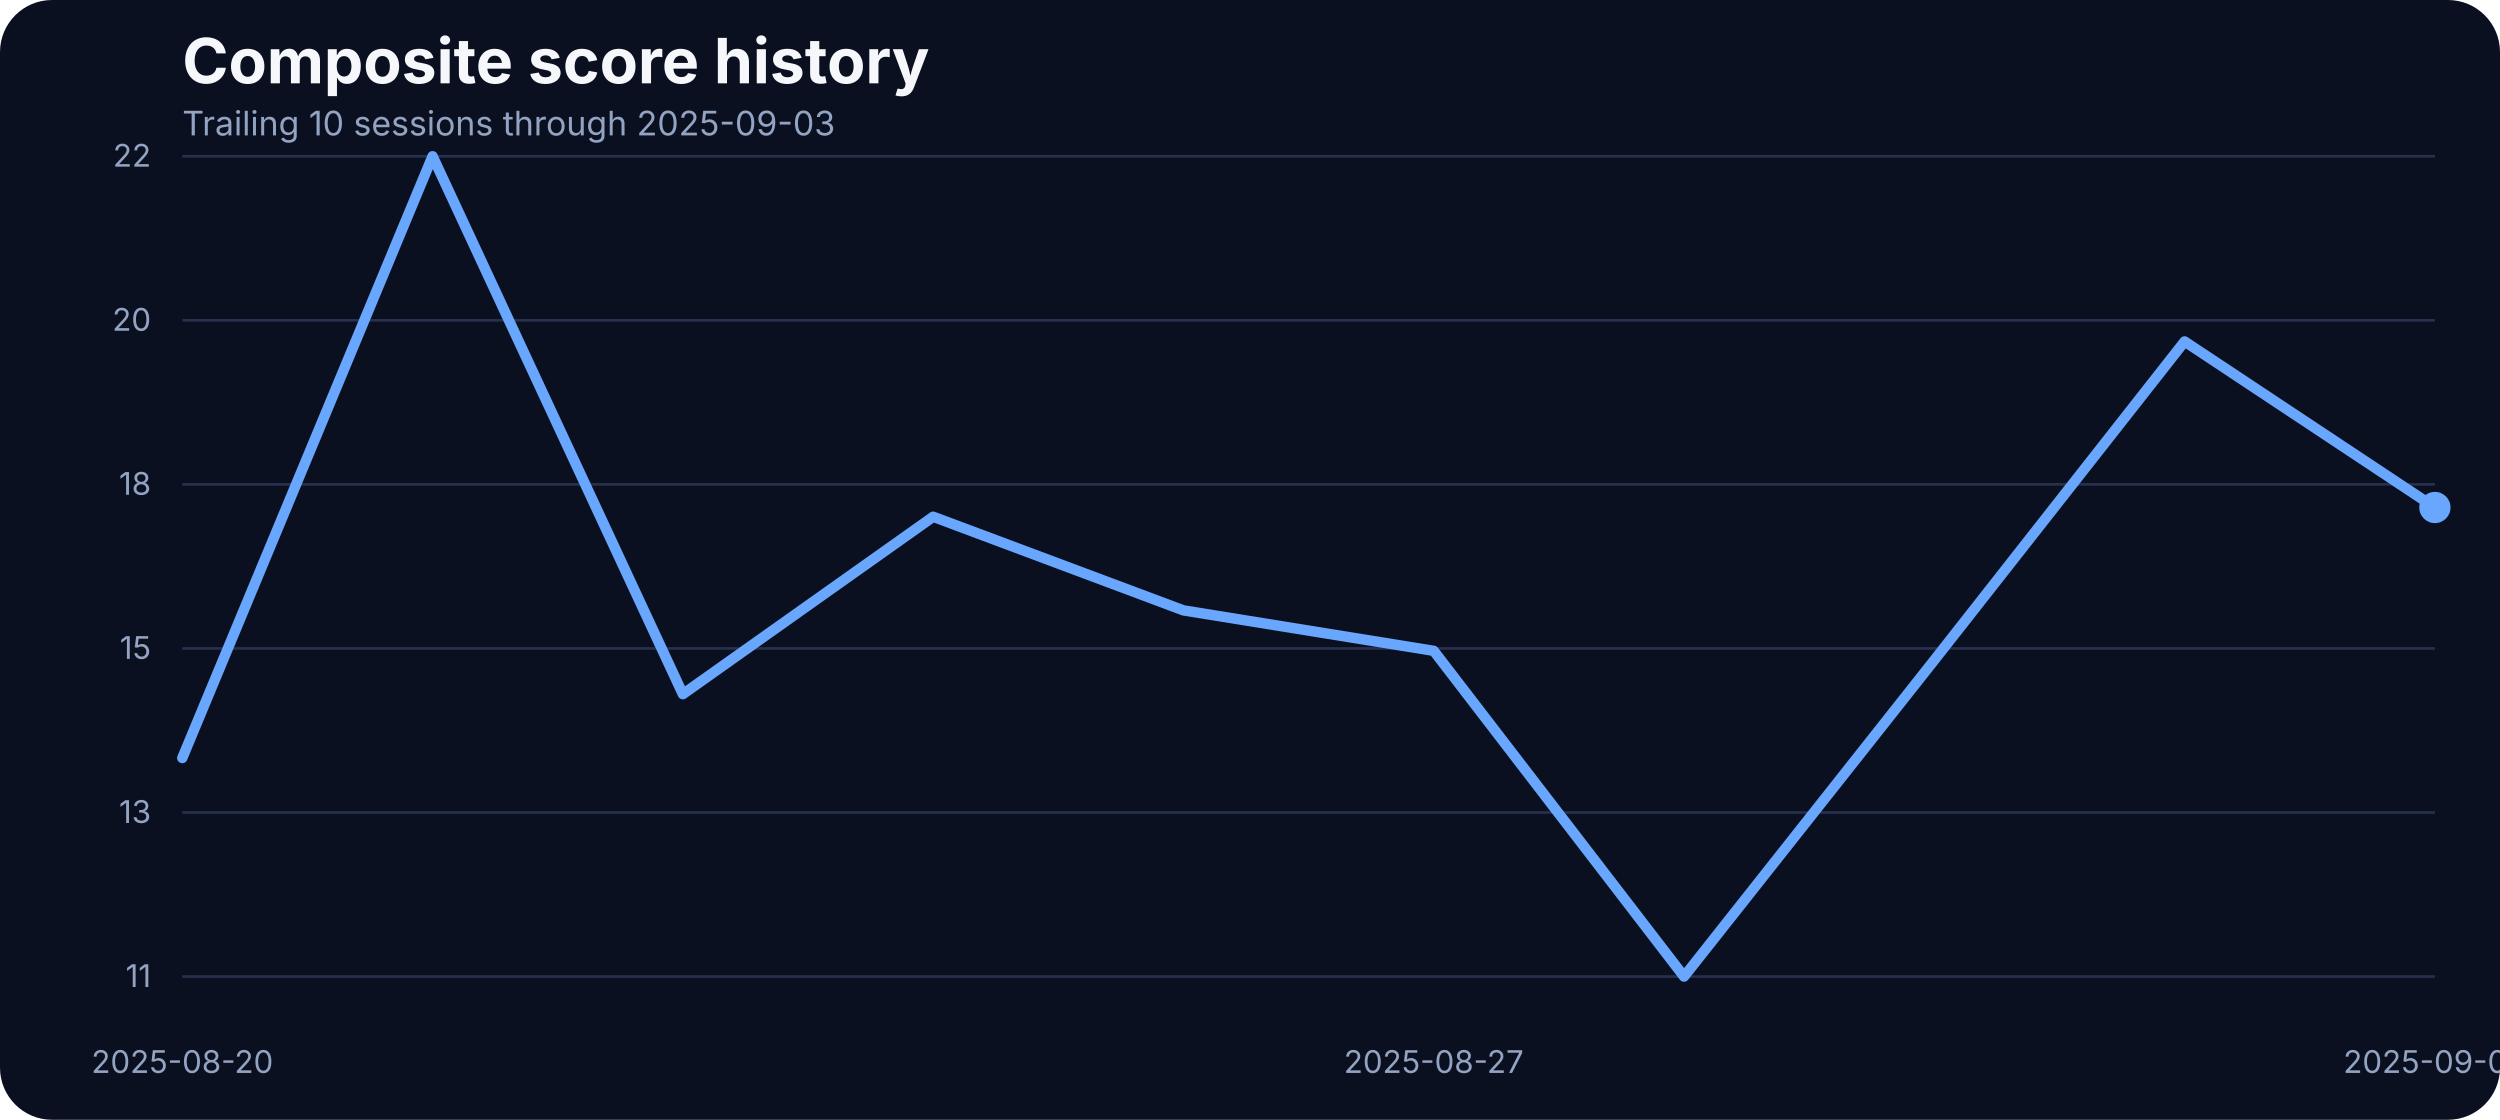
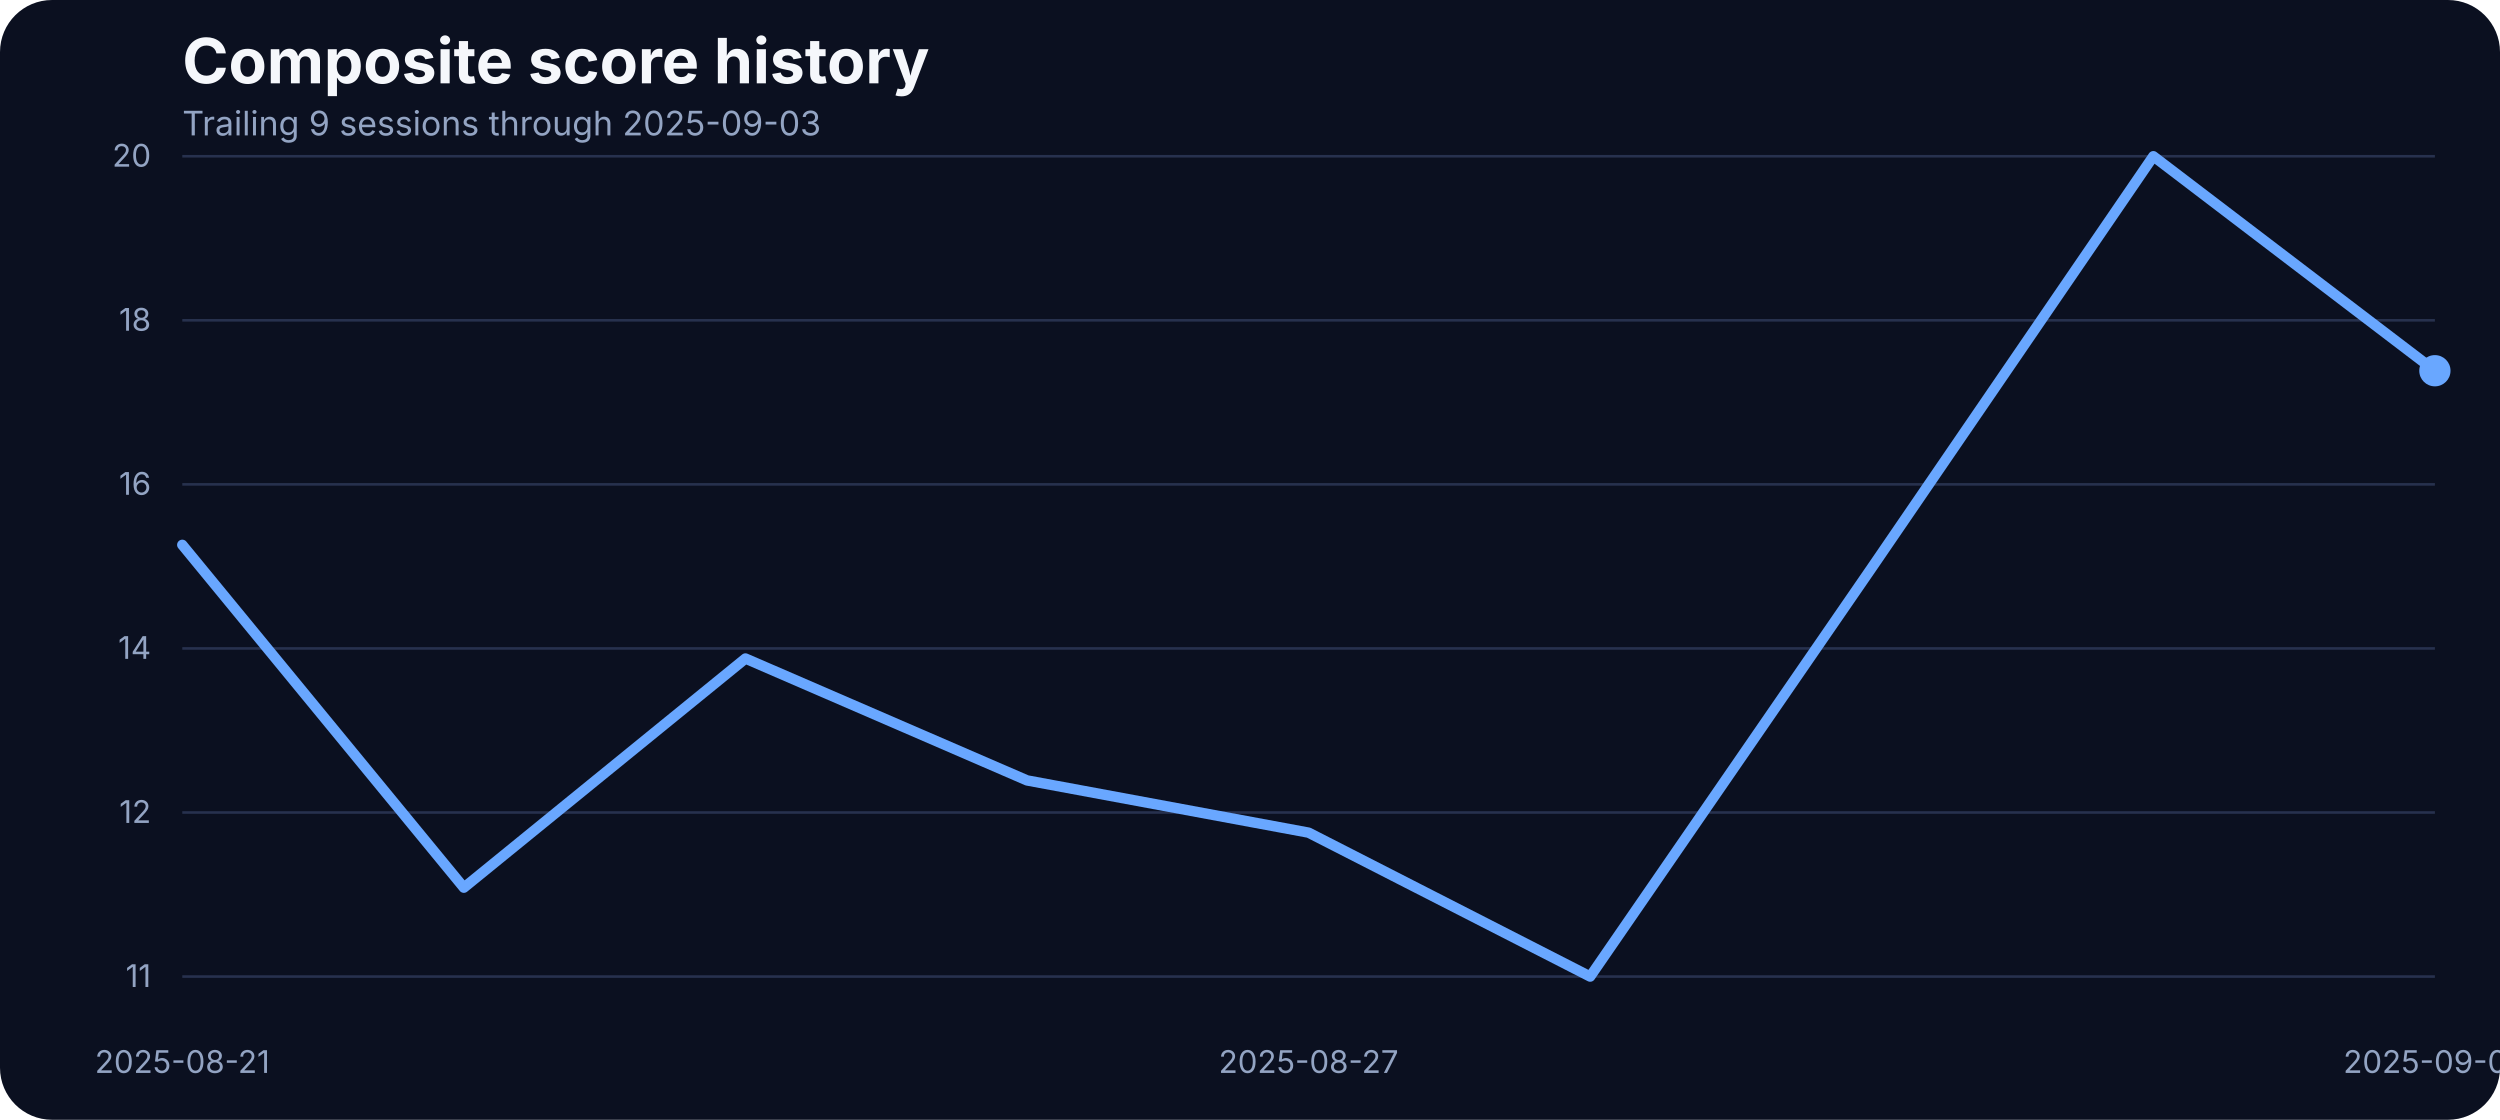
<svg xmlns="http://www.w3.org/2000/svg" width="960" height="430" viewBox="0 0 960 430" role="img" aria-label="Composite score history">
  <rect width="100%" height="100%" fill="#0b1020" rx="20" />
  <text x="70" y="32" fill="#f5f7fb" font-family="Inter, Arial, sans-serif" font-size="24" font-weight="700">Composite score history</text>
-   <text x="70" y="52" fill="#93a4c3" font-family="Inter, Arial, sans-serif" font-size="13">Trailing 10 sessions through 2025-09-03</text>
+   <text x="70" y="52" fill="#93a4c3" font-family="Inter, Arial, sans-serif" font-size="13">Trailing 9 sessions through 2025-09-03</text>
  <line x1="70" x2="935" y1="375.00" y2="375.00" stroke="#27314e" stroke-width="1" />
  <text x="58" y="379.00" text-anchor="end" fill="#93a4c3" font-family="Inter, Arial, sans-serif" font-size="12">11</text>
  <line x1="70" x2="935" y1="312.00" y2="312.00" stroke="#27314e" stroke-width="1" />
-   <text x="58" y="316.00" text-anchor="end" fill="#93a4c3" font-family="Inter, Arial, sans-serif" font-size="12">13</text>
+   <text x="58" y="316.00" text-anchor="end" fill="#93a4c3" font-family="Inter, Arial, sans-serif" font-size="12">12</text>
  <line x1="70" x2="935" y1="249.00" y2="249.00" stroke="#27314e" stroke-width="1" />
-   <text x="58" y="253.00" text-anchor="end" fill="#93a4c3" font-family="Inter, Arial, sans-serif" font-size="12">15</text>
+   <text x="58" y="253.00" text-anchor="end" fill="#93a4c3" font-family="Inter, Arial, sans-serif" font-size="12">14</text>
  <line x1="70" x2="935" y1="186.00" y2="186.00" stroke="#27314e" stroke-width="1" />
-   <text x="58" y="190.00" text-anchor="end" fill="#93a4c3" font-family="Inter, Arial, sans-serif" font-size="12">18</text>
+   <text x="58" y="190.00" text-anchor="end" fill="#93a4c3" font-family="Inter, Arial, sans-serif" font-size="12">16</text>
  <line x1="70" x2="935" y1="123.00" y2="123.00" stroke="#27314e" stroke-width="1" />
-   <text x="58" y="127.00" text-anchor="end" fill="#93a4c3" font-family="Inter, Arial, sans-serif" font-size="12">20</text>
+   <text x="58" y="127.00" text-anchor="end" fill="#93a4c3" font-family="Inter, Arial, sans-serif" font-size="12">18</text>
  <line x1="70" x2="935" y1="60.00" y2="60.00" stroke="#27314e" stroke-width="1" />
-   <text x="58" y="64.00" text-anchor="end" fill="#93a4c3" font-family="Inter, Arial, sans-serif" font-size="12">22</text>
-   <text x="70.00" y="412" text-anchor="middle" fill="#93a4c3" font-family="Inter, Arial, sans-serif" font-size="12">2025-08-20</text>
-   <text x="550.56" y="412" text-anchor="middle" fill="#93a4c3" font-family="Inter, Arial, sans-serif" font-size="12">2025-08-27</text>
+   <text x="58" y="64.00" text-anchor="end" fill="#93a4c3" font-family="Inter, Arial, sans-serif" font-size="12">20</text>
+   <text x="70.00" y="412" text-anchor="middle" fill="#93a4c3" font-family="Inter, Arial, sans-serif" font-size="12">2025-08-21</text>
+   <text x="502.50" y="412" text-anchor="middle" fill="#93a4c3" font-family="Inter, Arial, sans-serif" font-size="12">2025-08-27</text>
  <text x="935.00" y="412" text-anchor="middle" fill="#93a4c3" font-family="Inter, Arial, sans-serif" font-size="12">2025-09-03</text>
-   <path d="M 70.00 291.07 L 166.11 60.00 L 262.22 266.55 L 358.33 198.43 L 454.44 234.39 L 550.56 249.93 L 646.67 375.00 L 742.78 253.47 L 838.89 131.12 L 935.00 194.88" fill="none" stroke="#69a7ff" stroke-width="4" stroke-linecap="round" stroke-linejoin="round" />
-   <circle cx="935.00" cy="194.88" r="6" fill="#69a7ff" />
+   <path d="M 70.00 209.23 L 178.12 340.86 L 286.25 252.87 L 394.38 299.68 L 502.50 319.74 L 610.62 375.00 L 718.75 218.03 L 826.88 60.00 L 935.00 142.36" fill="none" stroke="#69a7ff" stroke-width="4" stroke-linecap="round" stroke-linejoin="round" />
+   <circle cx="935.00" cy="142.36" r="6" fill="#69a7ff" />
</svg>
